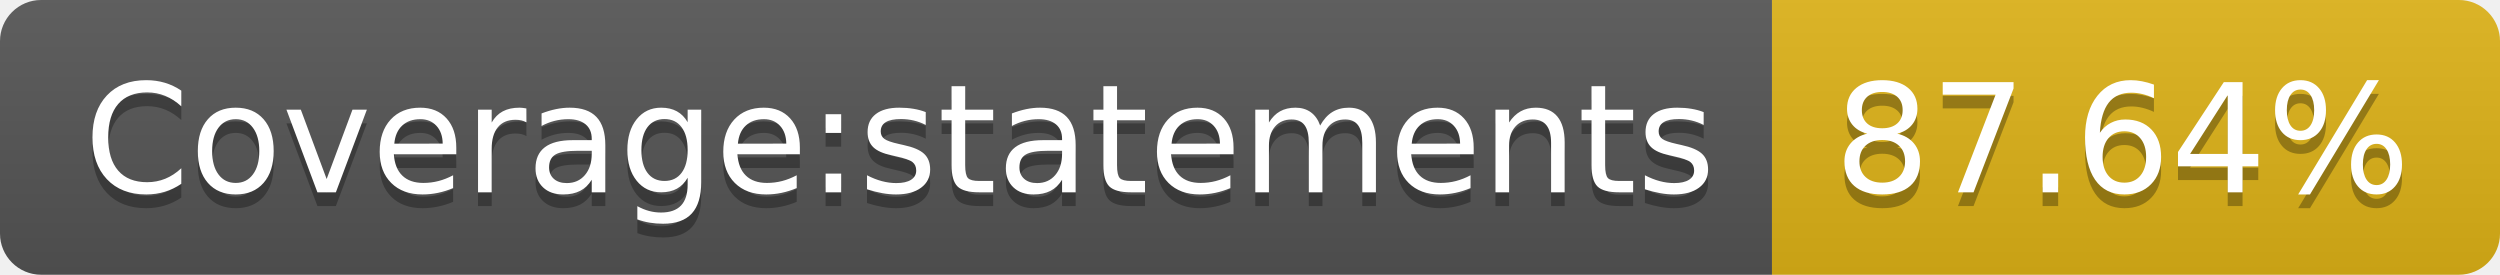
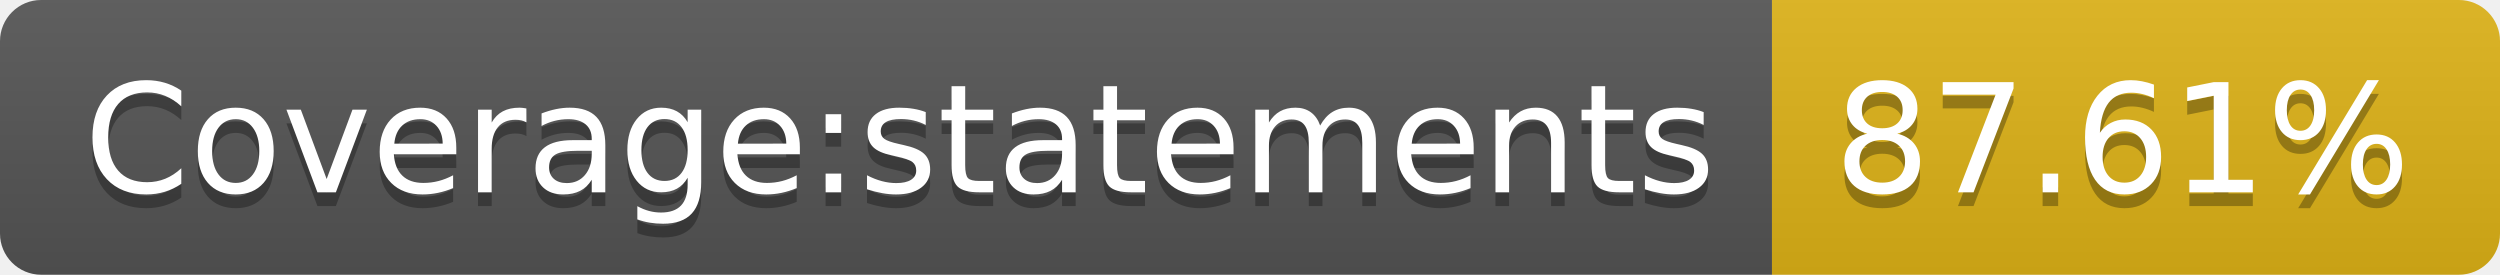
- <svg xmlns="http://www.w3.org/2000/svg" width="182" height="20" role="img" aria-label="Coverage:statements: 87.64%">
+ <svg xmlns="http://www.w3.org/2000/svg" width="182" height="20" role="img" aria-label="Coverage:statements: 87.61%">
  <linearGradient id="s" x2="0" y2="100%">
    <stop offset="0" stop-color="#bbb" stop-opacity=".1" />
    <stop offset="1" stop-opacity=".1" />
  </linearGradient>
  <clipPath id="r">
    <rect width="182" height="20" rx="3" fill="#fff" />
  </clipPath>
  <g clip-path="url(#r)">
    <rect width="129" height="20" fill="#555" />
    <rect x="129" width="53" height="20" fill="#dfb317" />
    <rect width="182" height="20" fill="url(#s)" />
  </g>
  <g fill="#fff" text-anchor="middle" font-family="Verdana,Geneva,DejaVu Sans,sans-serif" text-rendering="geometricPrecision" font-size="110">
    <text aria-hidden="true" x="655" y="150" fill="#010101" fill-opacity=".3" transform="scale(.1)" textLength="1190">Coverage:statements</text>
    <text x="655" y="140" transform="scale(.1)" fill="#fff" textLength="1190">Coverage:statements</text>
-     <text aria-hidden="true" x="1545" y="150" fill="#010101" fill-opacity=".3" transform="scale(.1)" textLength="430">87.64%</text>
-     <text x="1545" y="140" transform="scale(.1)" fill="#fff" textLength="430">87.64%</text>
+     <text aria-hidden="true" x="1545" y="150" fill="#010101" fill-opacity=".3" transform="scale(.1)" textLength="430">87.61%</text>
+     <text x="1545" y="140" transform="scale(.1)" fill="#fff" textLength="430">87.61%</text>
  </g>
</svg>
